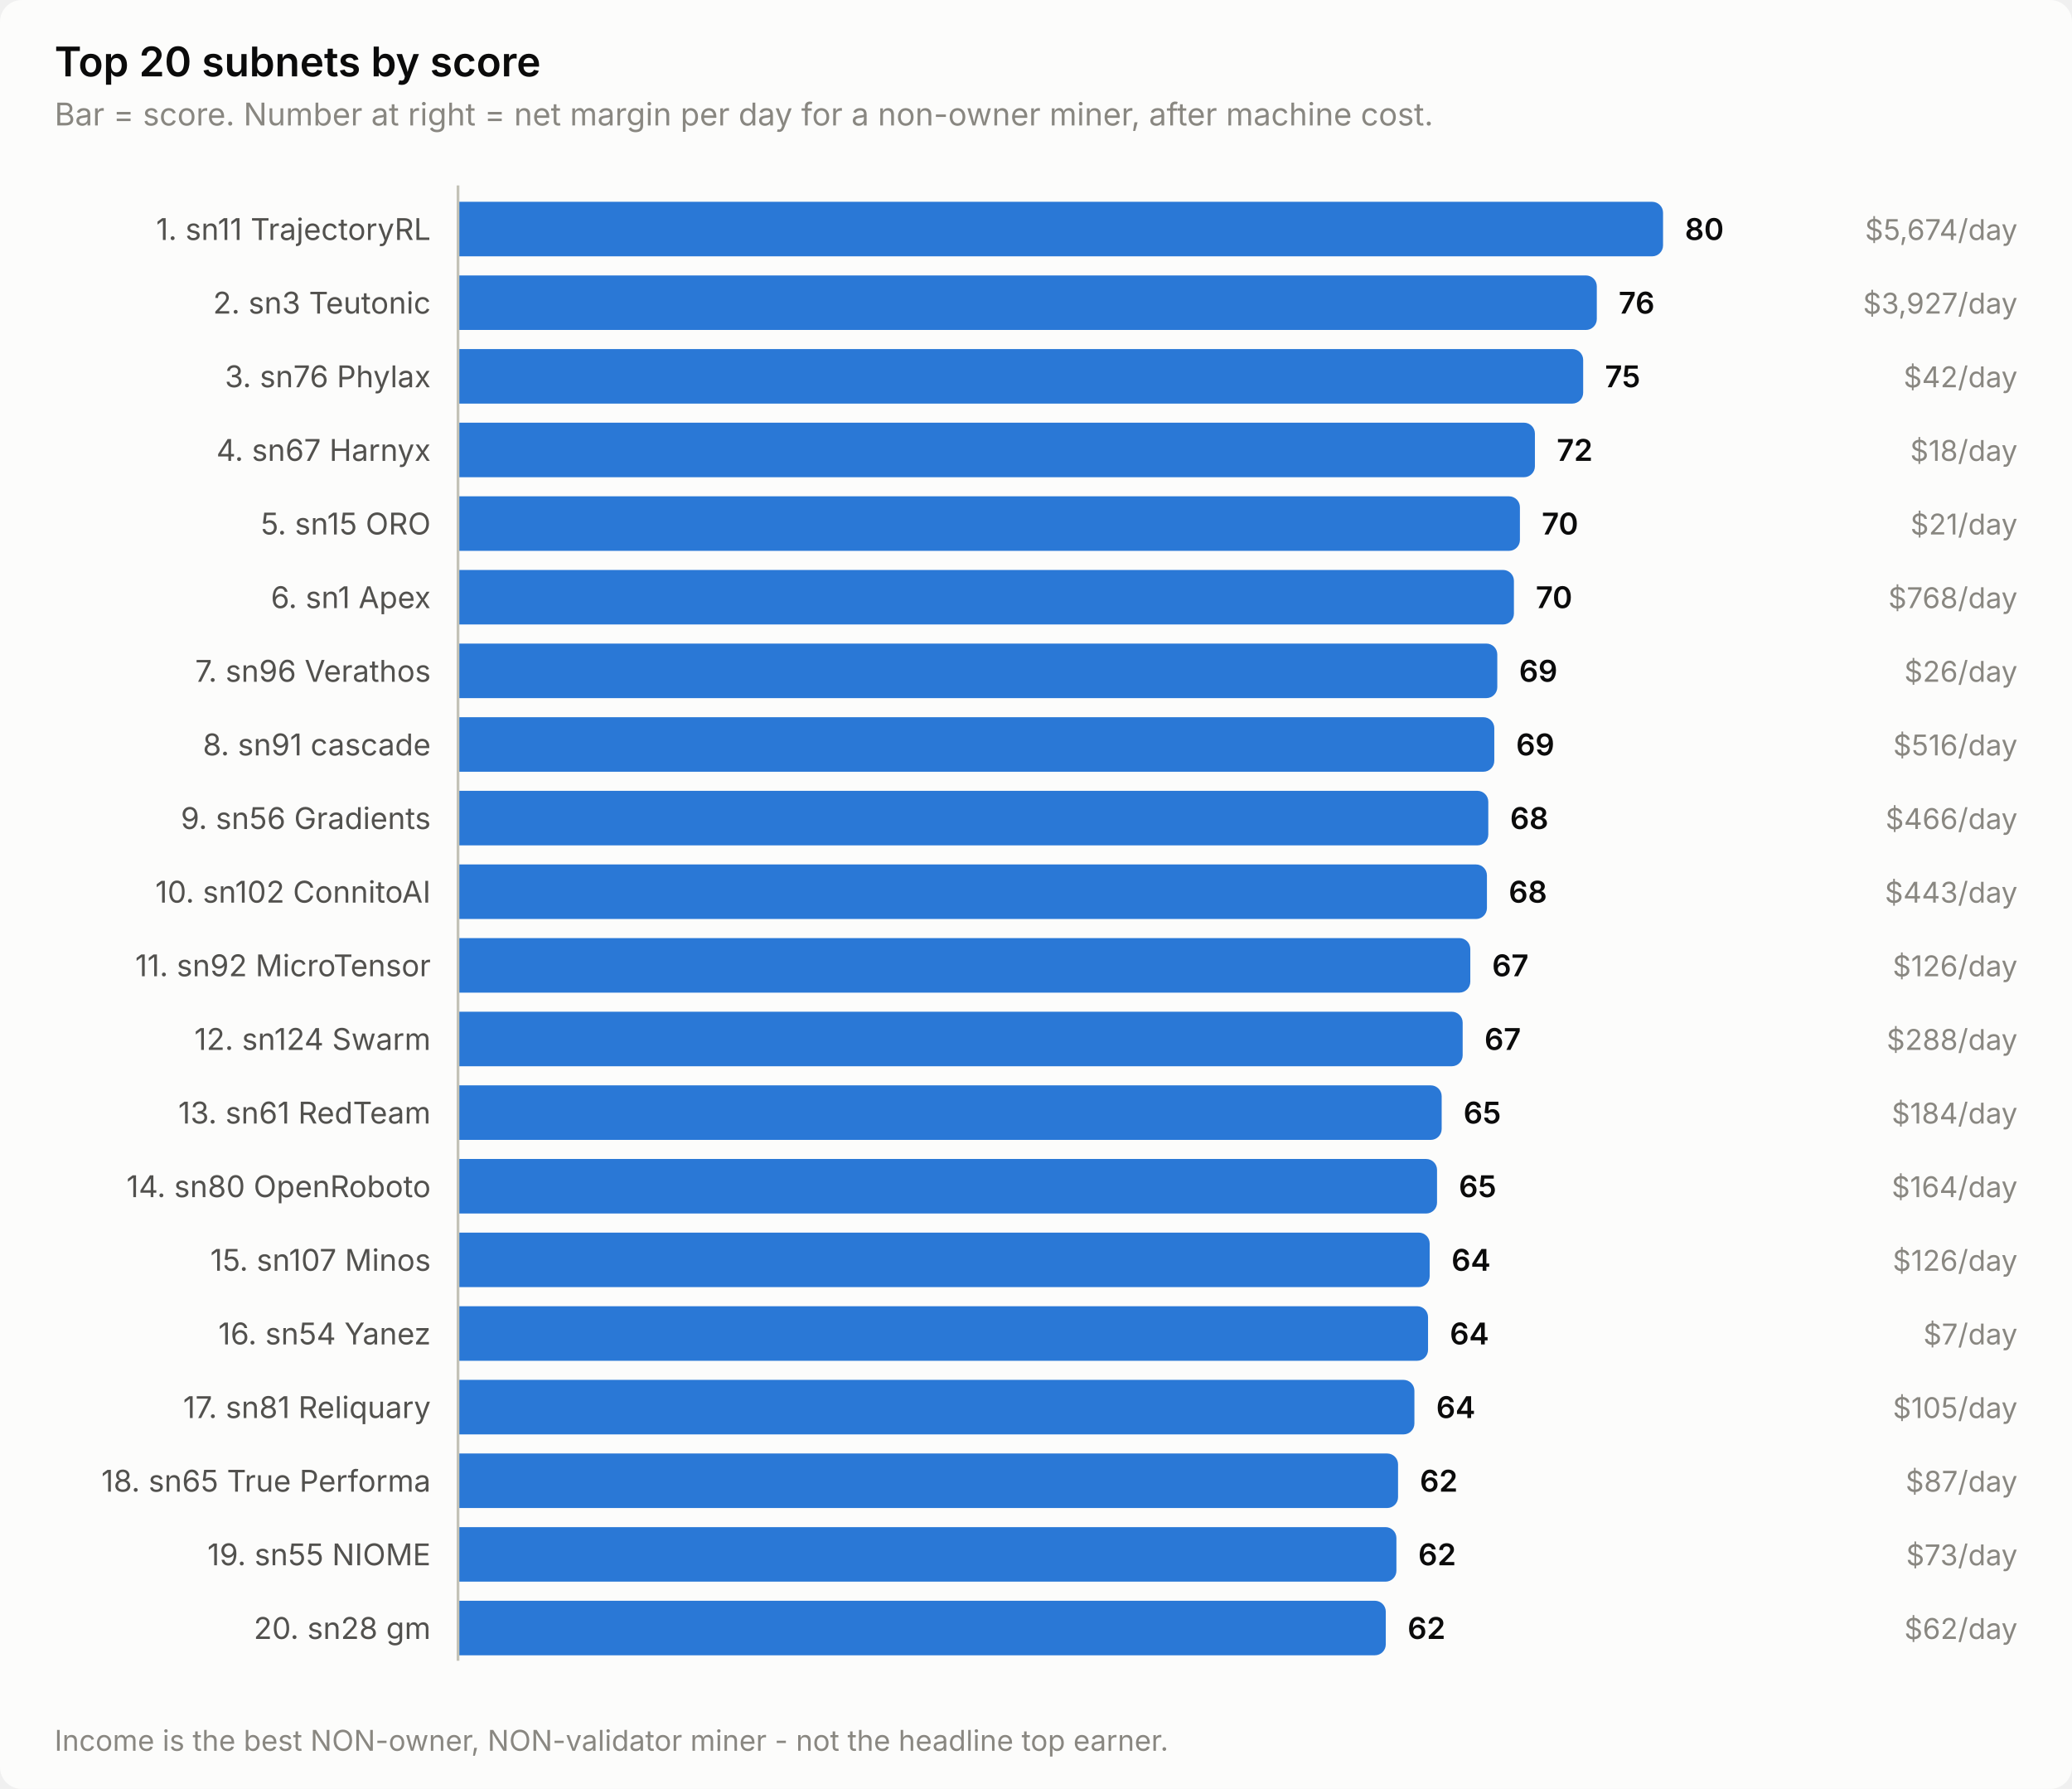
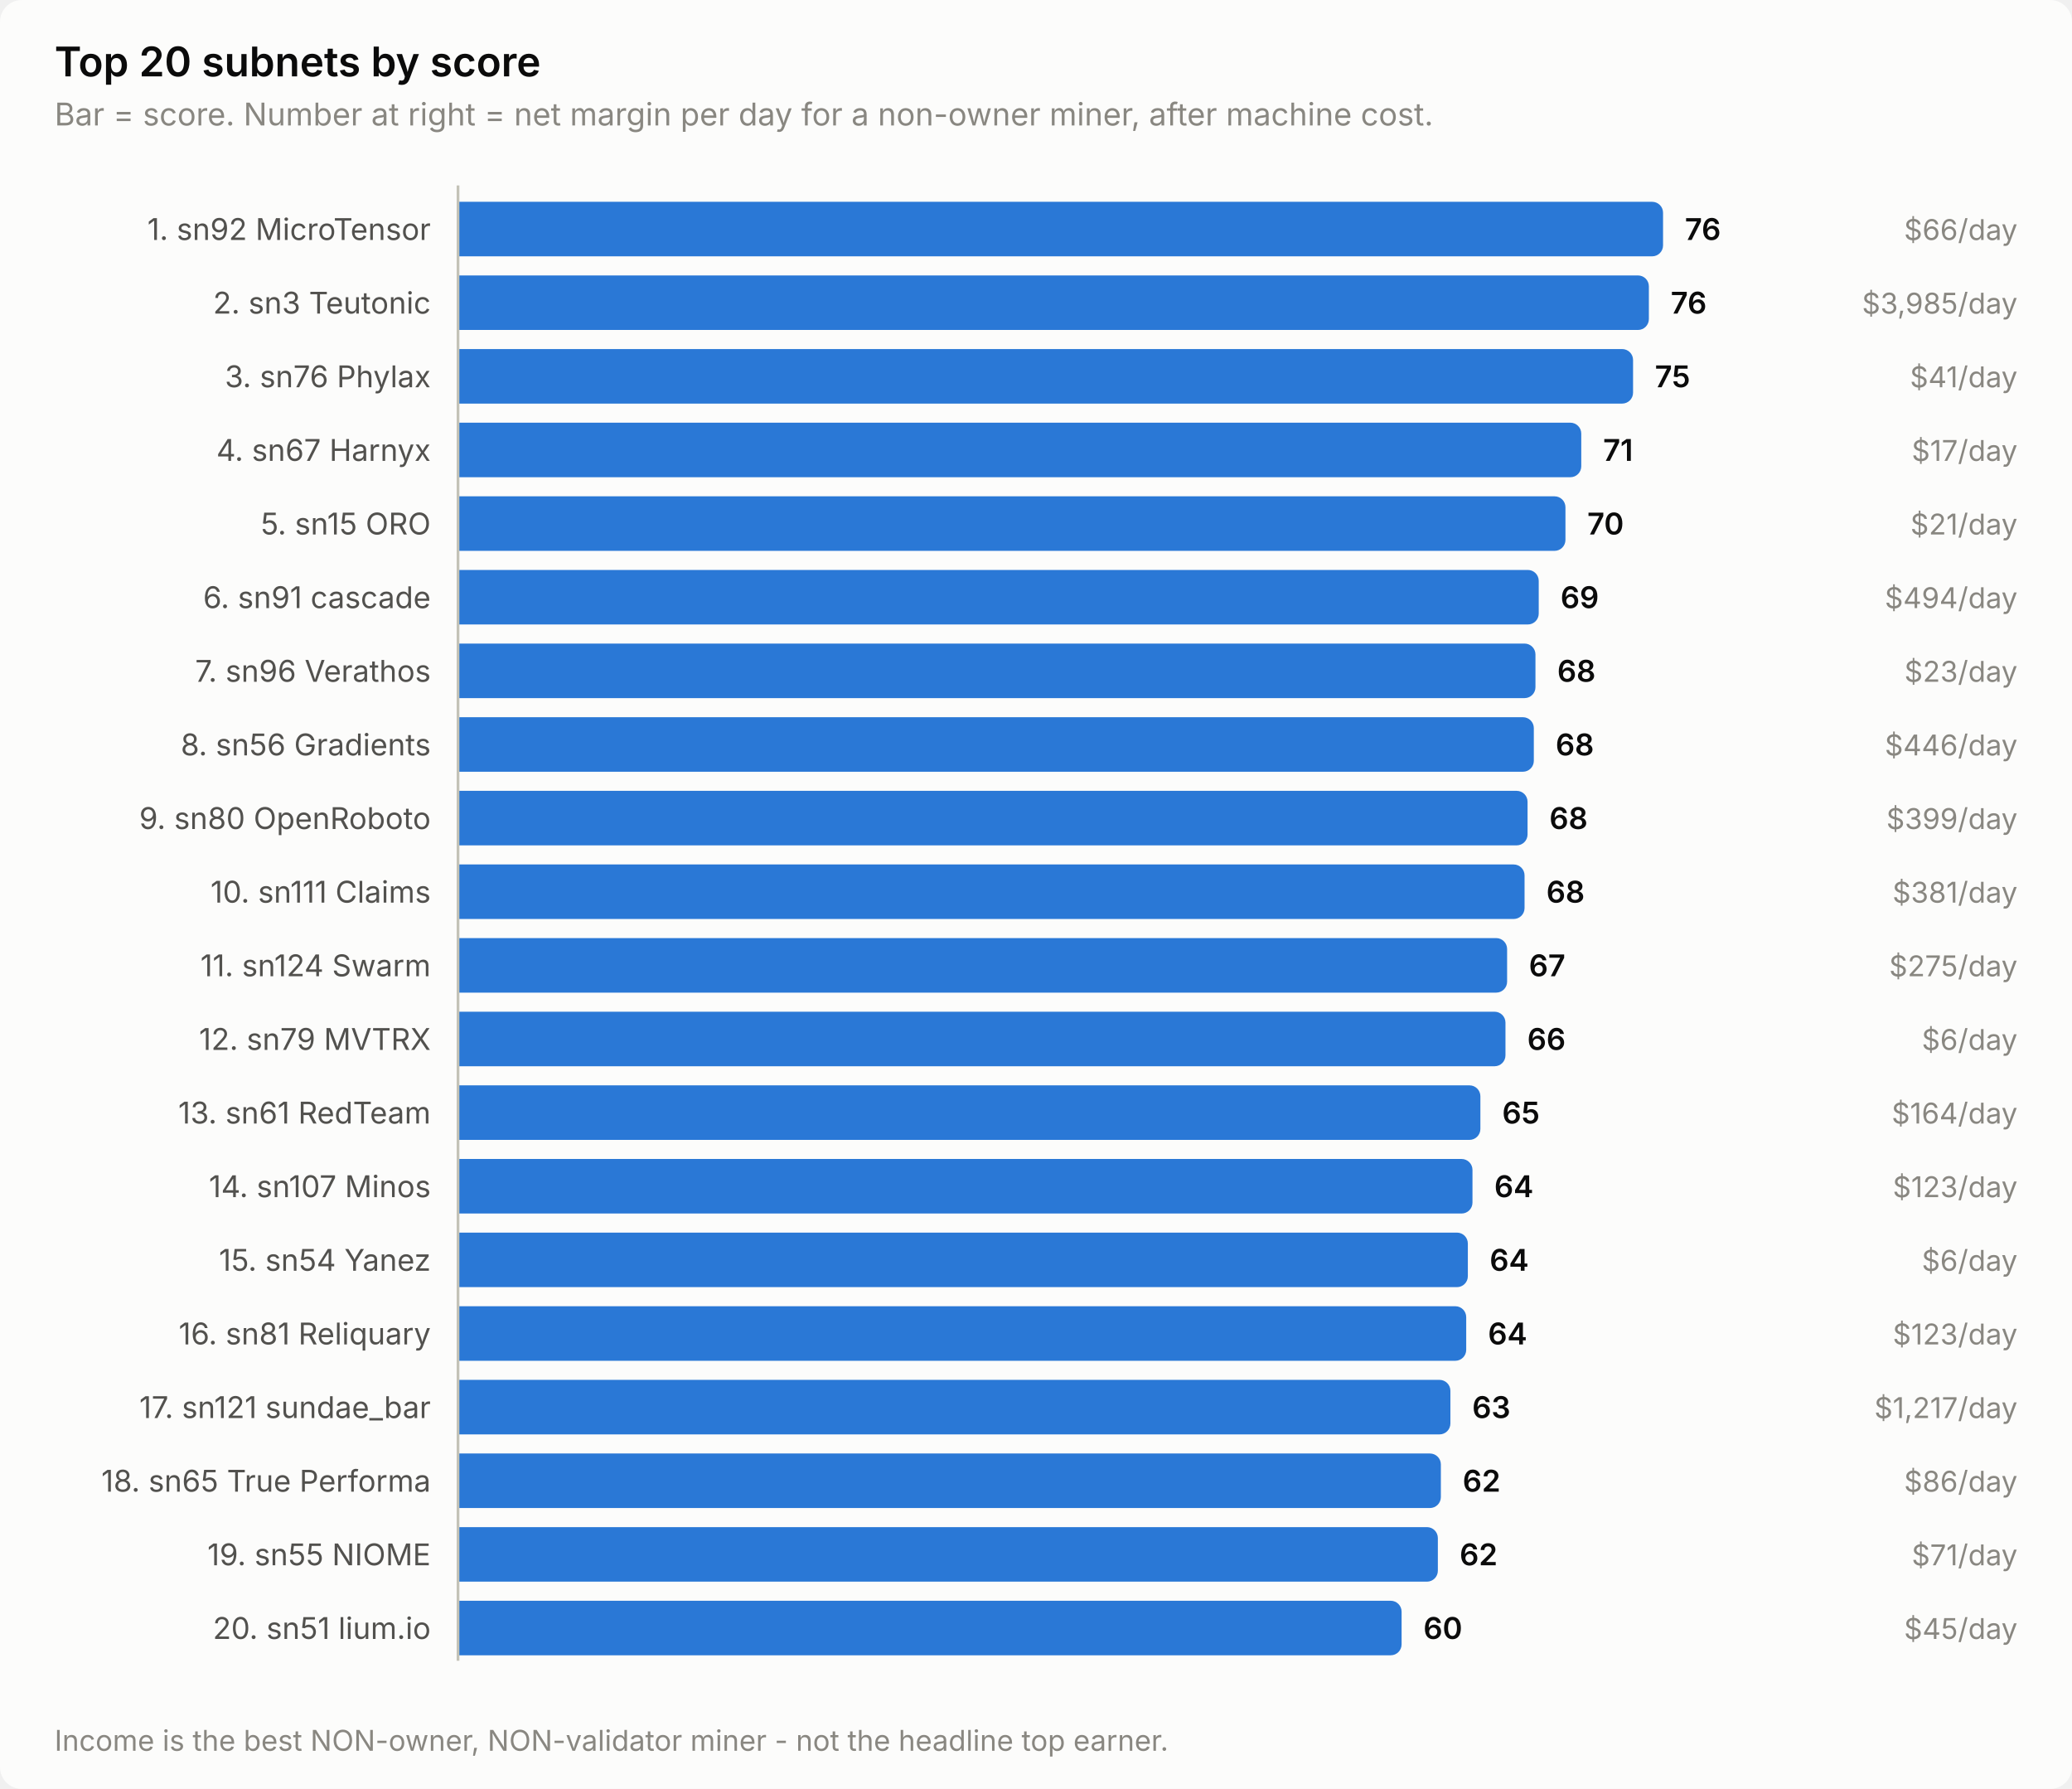
<svg xmlns="http://www.w3.org/2000/svg" width="760" height="656" viewBox="0 0 760 656" role="img" aria-label="Top 20 subnets by score">
  <style>
    text { font-family: system-ui, -apple-system, 'Segoe UI', sans-serif; }
    .t-title { font-size: 15px; font-weight: 600; }
    .t-sub { font-size: 11.5px; }
    .t-lab { font-size: 11px; }
    .t-val { font-size: 11px; font-weight: 600; font-variant-numeric: tabular-nums; }
    .t-tick { font-size: 10.5px; font-variant-numeric: tabular-nums; }

    .surface { fill: #fcfcfb; }
    .ink { fill: #0b0b0b; }
    .ink2 { fill: #52514e; }
    .muted { fill: #898781; }
    .grid { stroke: #e1e0d9; }
    .axis { stroke: #c3c2b7; }
    .accent { fill: #2a78d6; }
    .critical { fill: #d03b3b; }
    .deemph { fill: #d8d7d0; }

    @media (prefers-color-scheme: dark) {
      .surface { fill: #1a1a19; }
      .ink { fill: #ffffff; }
      .ink2 { fill: #c3c2b7; }
      .muted { fill: #898781; }
      .grid { stroke: #2c2c2a; }
      .axis { stroke: #383835; }
      .accent { fill: #3987e5; }
      .deemph { fill: #3a3a37; }
    }
</style>
  <rect class="surface" width="760" height="656" rx="8" />
  <text class="ink t-title" x="20" y="28">Top 20 subnets by score</text>
  <text class="muted t-sub" x="20" y="46">Bar = score. Number at right = net margin per day for a non-owner miner, after machine cost.</text>
-   <text class="ink2 t-lab" x="158" y="88" text-anchor="end">1. sn11 TrajectoryRL</text>
+   <text class="ink2 t-lab" x="158" y="88" text-anchor="end">1. sn92 MicroTensor</text>
  <path class="accent" d="M168.0,74.0 H606.0 a4.0,4.0 0 0 1 4.0,4.0 V90.0 a4.0,4.0 0 0 1 -4.0,4.0 H168.0 Z" />
-   <text class="ink t-val" x="618.0" y="88">80</text>
-   <text class="muted t-tick" x="740" y="88" text-anchor="end">$5,674/day</text>
+   <text class="ink t-val" x="618.0" y="88">76</text>
+   <text class="muted t-tick" x="740" y="88" text-anchor="end">$66/day</text>
  <text class="ink2 t-lab" x="158" y="115" text-anchor="end">2. sn3 Teutonic</text>
-   <path class="accent" d="M168.0,101.0 H581.7 a4.0,4.0 0 0 1 4.0,4.0 V117.0 a4.0,4.0 0 0 1 -4.0,4.0 H168.0 Z" />
-   <text class="ink t-val" x="593.7" y="115">76</text>
-   <text class="muted t-tick" x="740" y="115" text-anchor="end">$3,927/day</text>
+   <path class="accent" d="M168.0,101.0 H600.8 a4.0,4.0 0 0 1 4.0,4.0 V117.0 a4.0,4.0 0 0 1 -4.0,4.0 H168.0 Z" />
+   <text class="ink t-val" x="612.8" y="115">76</text>
+   <text class="muted t-tick" x="740" y="115" text-anchor="end">$3,985/day</text>
  <text class="ink2 t-lab" x="158" y="142" text-anchor="end">3. sn76 Phylax</text>
-   <path class="accent" d="M168.0,128.0 H576.7 a4.0,4.0 0 0 1 4.0,4.0 V144.0 a4.0,4.0 0 0 1 -4.0,4.0 H168.0 Z" />
-   <text class="ink t-val" x="588.7" y="142">75</text>
-   <text class="muted t-tick" x="740" y="142" text-anchor="end">$42/day</text>
+   <path class="accent" d="M168.0,128.0 H595.0 a4.0,4.0 0 0 1 4.0,4.0 V144.0 a4.0,4.0 0 0 1 -4.0,4.0 H168.0 Z" />
+   <text class="ink t-val" x="607.0" y="142">75</text>
+   <text class="muted t-tick" x="740" y="142" text-anchor="end">$41/day</text>
  <text class="ink2 t-lab" x="158" y="169" text-anchor="end">4. sn67 Harnyx</text>
-   <path class="accent" d="M168.0,155.0 H559.0 a4.0,4.0 0 0 1 4.0,4.0 V171.0 a4.0,4.0 0 0 1 -4.0,4.0 H168.0 Z" />
-   <text class="ink t-val" x="571.0" y="169">72</text>
-   <text class="muted t-tick" x="740" y="169" text-anchor="end">$18/day</text>
+   <path class="accent" d="M168.0,155.0 H576.0 a4.0,4.0 0 0 1 4.0,4.0 V171.0 a4.0,4.0 0 0 1 -4.0,4.0 H168.0 Z" />
+   <text class="ink t-val" x="588.0" y="169">71</text>
+   <text class="muted t-tick" x="740" y="169" text-anchor="end">$17/day</text>
  <text class="ink2 t-lab" x="158" y="196" text-anchor="end">5. sn15 ORO</text>
-   <path class="accent" d="M168.0,182.0 H553.5 a4.0,4.0 0 0 1 4.0,4.0 V198.0 a4.0,4.0 0 0 1 -4.0,4.0 H168.0 Z" />
-   <text class="ink t-val" x="565.5" y="196">70</text>
+   <path class="accent" d="M168.0,182.0 H570.2 a4.0,4.0 0 0 1 4.0,4.0 V198.0 a4.0,4.0 0 0 1 -4.0,4.0 H168.0 Z" />
+   <text class="ink t-val" x="582.2" y="196">70</text>
  <text class="muted t-tick" x="740" y="196" text-anchor="end">$21/day</text>
-   <text class="ink2 t-lab" x="158" y="223" text-anchor="end">6. sn1 Apex</text>
-   <path class="accent" d="M168.0,209.0 H551.3 a4.0,4.0 0 0 1 4.0,4.0 V225.0 a4.0,4.0 0 0 1 -4.0,4.0 H168.0 Z" />
-   <text class="ink t-val" x="563.3" y="223">70</text>
-   <text class="muted t-tick" x="740" y="223" text-anchor="end">$768/day</text>
+   <text class="ink2 t-lab" x="158" y="223" text-anchor="end">6. sn91 cascade</text>
+   <path class="accent" d="M168.0,209.0 H560.4 a4.0,4.0 0 0 1 4.0,4.0 V225.0 a4.0,4.0 0 0 1 -4.0,4.0 H168.0 Z" />
+   <text class="ink t-val" x="572.4" y="223">69</text>
+   <text class="muted t-tick" x="740" y="223" text-anchor="end">$494/day</text>
  <text class="ink2 t-lab" x="158" y="250" text-anchor="end">7. sn96 Verathos</text>
-   <path class="accent" d="M168.0,236.0 H545.2 a4.0,4.0 0 0 1 4.0,4.0 V252.0 a4.0,4.0 0 0 1 -4.0,4.0 H168.0 Z" />
-   <text class="ink t-val" x="557.2" y="250">69</text>
-   <text class="muted t-tick" x="740" y="250" text-anchor="end">$26/day</text>
-   <text class="ink2 t-lab" x="158" y="277" text-anchor="end">8. sn91 cascade</text>
-   <path class="accent" d="M168.0,263.0 H544.1 a4.0,4.0 0 0 1 4.0,4.0 V279.0 a4.0,4.0 0 0 1 -4.0,4.0 H168.0 Z" />
-   <text class="ink t-val" x="556.1" y="277">69</text>
-   <text class="muted t-tick" x="740" y="277" text-anchor="end">$516/day</text>
-   <text class="ink2 t-lab" x="158" y="304" text-anchor="end">9. sn56 Gradients</text>
-   <path class="accent" d="M168.0,290.0 H541.9 a4.0,4.0 0 0 1 4.0,4.0 V306.0 a4.0,4.0 0 0 1 -4.0,4.0 H168.0 Z" />
-   <text class="ink t-val" x="553.9" y="304">68</text>
-   <text class="muted t-tick" x="740" y="304" text-anchor="end">$466/day</text>
-   <text class="ink2 t-lab" x="158" y="331" text-anchor="end">10. sn102 ConnitoAI</text>
-   <path class="accent" d="M168.0,317.0 H541.4 a4.0,4.0 0 0 1 4.0,4.0 V333.0 a4.0,4.0 0 0 1 -4.0,4.0 H168.0 Z" />
-   <text class="ink t-val" x="553.4" y="331">68</text>
-   <text class="muted t-tick" x="740" y="331" text-anchor="end">$443/day</text>
-   <text class="ink2 t-lab" x="158" y="358" text-anchor="end">11. sn92 MicroTensor</text>
-   <path class="accent" d="M168.0,344.0 H535.3 a4.0,4.0 0 0 1 4.0,4.0 V360.0 a4.0,4.0 0 0 1 -4.0,4.0 H168.0 Z" />
-   <text class="ink t-val" x="547.3" y="358">67</text>
-   <text class="muted t-tick" x="740" y="358" text-anchor="end">$126/day</text>
-   <text class="ink2 t-lab" x="158" y="385" text-anchor="end">12. sn124 Swarm</text>
-   <path class="accent" d="M168.0,371.0 H532.5 a4.0,4.0 0 0 1 4.0,4.0 V387.0 a4.0,4.0 0 0 1 -4.0,4.0 H168.0 Z" />
-   <text class="ink t-val" x="544.5" y="385">67</text>
-   <text class="muted t-tick" x="740" y="385" text-anchor="end">$288/day</text>
+   <path class="accent" d="M168.0,236.0 H559.2 a4.0,4.0 0 0 1 4.0,4.0 V252.0 a4.0,4.0 0 0 1 -4.0,4.0 H168.0 Z" />
+   <text class="ink t-val" x="571.2" y="250">68</text>
+   <text class="muted t-tick" x="740" y="250" text-anchor="end">$23/day</text>
+   <text class="ink2 t-lab" x="158" y="277" text-anchor="end">8. sn56 Gradients</text>
+   <path class="accent" d="M168.0,263.0 H558.6 a4.0,4.0 0 0 1 4.0,4.0 V279.0 a4.0,4.0 0 0 1 -4.0,4.0 H168.0 Z" />
+   <text class="ink t-val" x="570.6" y="277">68</text>
+   <text class="muted t-tick" x="740" y="277" text-anchor="end">$446/day</text>
+   <text class="ink2 t-lab" x="158" y="304" text-anchor="end">9. sn80 OpenRoboto</text>
+   <path class="accent" d="M168.0,290.0 H556.3 a4.0,4.0 0 0 1 4.0,4.0 V306.0 a4.0,4.0 0 0 1 -4.0,4.0 H168.0 Z" />
+   <text class="ink t-val" x="568.3" y="304">68</text>
+   <text class="muted t-tick" x="740" y="304" text-anchor="end">$399/day</text>
+   <text class="ink2 t-lab" x="158" y="331" text-anchor="end">10. sn111 Claims</text>
+   <path class="accent" d="M168.0,317.0 H555.2 a4.0,4.0 0 0 1 4.0,4.0 V333.0 a4.0,4.0 0 0 1 -4.0,4.0 H168.0 Z" />
+   <text class="ink t-val" x="567.2" y="331">68</text>
+   <text class="muted t-tick" x="740" y="331" text-anchor="end">$381/day</text>
+   <text class="ink2 t-lab" x="158" y="358" text-anchor="end">11. sn124 Swarm</text>
+   <path class="accent" d="M168.0,344.0 H548.8 a4.0,4.0 0 0 1 4.0,4.0 V360.0 a4.0,4.0 0 0 1 -4.0,4.0 H168.0 Z" />
+   <text class="ink t-val" x="560.8" y="358">67</text>
+   <text class="muted t-tick" x="740" y="358" text-anchor="end">$275/day</text>
+   <text class="ink2 t-lab" x="158" y="385" text-anchor="end">12. sn79 MVTRX</text>
+   <path class="accent" d="M168.0,371.0 H548.2 a4.0,4.0 0 0 1 4.0,4.0 V387.0 a4.0,4.0 0 0 1 -4.0,4.0 H168.0 Z" />
+   <text class="ink t-val" x="560.2" y="385">66</text>
+   <text class="muted t-tick" x="740" y="385" text-anchor="end">$6/day</text>
  <text class="ink2 t-lab" x="158" y="412" text-anchor="end">13. sn61 RedTeam</text>
-   <path class="accent" d="M168.0,398.0 H524.8 a4.0,4.0 0 0 1 4.0,4.0 V414.0 a4.0,4.0 0 0 1 -4.0,4.0 H168.0 Z" />
-   <text class="ink t-val" x="536.8" y="412">65</text>
-   <text class="muted t-tick" x="740" y="412" text-anchor="end">$184/day</text>
-   <text class="ink2 t-lab" x="158" y="439" text-anchor="end">14. sn80 OpenRoboto</text>
-   <path class="accent" d="M168.0,425.0 H523.1 a4.0,4.0 0 0 1 4.0,4.0 V441.0 a4.0,4.0 0 0 1 -4.0,4.0 H168.0 Z" />
-   <text class="ink t-val" x="535.1" y="439">65</text>
-   <text class="muted t-tick" x="740" y="439" text-anchor="end">$164/day</text>
-   <text class="ink2 t-lab" x="158" y="466" text-anchor="end">15. sn107 Minos</text>
-   <path class="accent" d="M168.0,452.0 H520.4 a4.0,4.0 0 0 1 4.0,4.0 V468.0 a4.0,4.0 0 0 1 -4.0,4.0 H168.0 Z" />
-   <text class="ink t-val" x="532.4" y="466">64</text>
-   <text class="muted t-tick" x="740" y="466" text-anchor="end">$126/day</text>
-   <text class="ink2 t-lab" x="158" y="493" text-anchor="end">16. sn54 Yanez</text>
-   <path class="accent" d="M168.0,479.0 H519.8 a4.0,4.0 0 0 1 4.0,4.0 V495.0 a4.0,4.0 0 0 1 -4.0,4.0 H168.0 Z" />
-   <text class="ink t-val" x="531.8" y="493">64</text>
-   <text class="muted t-tick" x="740" y="493" text-anchor="end">$7/day</text>
-   <text class="ink2 t-lab" x="158" y="520" text-anchor="end">17. sn81 Reliquary</text>
-   <path class="accent" d="M168.0,506.0 H514.8 a4.0,4.0 0 0 1 4.0,4.0 V522.0 a4.0,4.0 0 0 1 -4.0,4.0 H168.0 Z" />
-   <text class="ink t-val" x="526.8" y="520">64</text>
-   <text class="muted t-tick" x="740" y="520" text-anchor="end">$105/day</text>
+   <path class="accent" d="M168.0,398.0 H539.0 a4.0,4.0 0 0 1 4.0,4.0 V414.0 a4.0,4.0 0 0 1 -4.0,4.0 H168.0 Z" />
+   <text class="ink t-val" x="551.0" y="412">65</text>
+   <text class="muted t-tick" x="740" y="412" text-anchor="end">$164/day</text>
+   <text class="ink2 t-lab" x="158" y="439" text-anchor="end">14. sn107 Minos</text>
+   <path class="accent" d="M168.0,425.0 H536.1 a4.0,4.0 0 0 1 4.0,4.0 V441.0 a4.0,4.0 0 0 1 -4.0,4.0 H168.0 Z" />
+   <text class="ink t-val" x="548.1" y="439">64</text>
+   <text class="muted t-tick" x="740" y="439" text-anchor="end">$123/day</text>
+   <text class="ink2 t-lab" x="158" y="466" text-anchor="end">15. sn54 Yanez</text>
+   <path class="accent" d="M168.0,452.0 H534.4 a4.0,4.0 0 0 1 4.0,4.0 V468.0 a4.0,4.0 0 0 1 -4.0,4.0 H168.0 Z" />
+   <text class="ink t-val" x="546.4" y="466">64</text>
+   <text class="muted t-tick" x="740" y="466" text-anchor="end">$6/day</text>
+   <text class="ink2 t-lab" x="158" y="493" text-anchor="end">16. sn81 Reliquary</text>
+   <path class="accent" d="M168.0,479.0 H533.8 a4.0,4.0 0 0 1 4.0,4.0 V495.0 a4.0,4.0 0 0 1 -4.0,4.0 H168.0 Z" />
+   <text class="ink t-val" x="545.8" y="493">64</text>
+   <text class="muted t-tick" x="740" y="493" text-anchor="end">$123/day</text>
+   <text class="ink2 t-lab" x="158" y="520" text-anchor="end">17. sn121 sundae_bar</text>
+   <path class="accent" d="M168.0,506.0 H528.0 a4.0,4.0 0 0 1 4.0,4.0 V522.0 a4.0,4.0 0 0 1 -4.0,4.0 H168.0 Z" />
+   <text class="ink t-val" x="540.0" y="520">63</text>
+   <text class="muted t-tick" x="740" y="520" text-anchor="end">$1,217/day</text>
  <text class="ink2 t-lab" x="158" y="547" text-anchor="end">18. sn65 True Performa</text>
-   <path class="accent" d="M168.0,533.0 H508.8 a4.0,4.0 0 0 1 4.0,4.0 V549.0 a4.0,4.0 0 0 1 -4.0,4.0 H168.0 Z" />
-   <text class="ink t-val" x="520.8" y="547">62</text>
-   <text class="muted t-tick" x="740" y="547" text-anchor="end">$87/day</text>
+   <path class="accent" d="M168.0,533.0 H524.5 a4.0,4.0 0 0 1 4.0,4.0 V549.0 a4.0,4.0 0 0 1 -4.0,4.0 H168.0 Z" />
+   <text class="ink t-val" x="536.5" y="547">62</text>
+   <text class="muted t-tick" x="740" y="547" text-anchor="end">$86/day</text>
  <text class="ink2 t-lab" x="158" y="574" text-anchor="end">19. sn55 NIOME</text>
-   <path class="accent" d="M168.0,560.0 H508.2 a4.0,4.0 0 0 1 4.0,4.0 V576.0 a4.0,4.0 0 0 1 -4.0,4.0 H168.0 Z" />
-   <text class="ink t-val" x="520.2" y="574">62</text>
-   <text class="muted t-tick" x="740" y="574" text-anchor="end">$73/day</text>
-   <text class="ink2 t-lab" x="158" y="601" text-anchor="end">20. sn28 gm</text>
-   <path class="accent" d="M168.0,587.0 H504.3 a4.0,4.0 0 0 1 4.0,4.0 V603.0 a4.0,4.0 0 0 1 -4.0,4.0 H168.0 Z" />
-   <text class="ink t-val" x="516.3" y="601">62</text>
-   <text class="muted t-tick" x="740" y="601" text-anchor="end">$62/day</text>
+   <path class="accent" d="M168.0,560.0 H523.4 a4.0,4.0 0 0 1 4.0,4.0 V576.0 a4.0,4.0 0 0 1 -4.0,4.0 H168.0 Z" />
+   <text class="ink t-val" x="535.4" y="574">62</text>
+   <text class="muted t-tick" x="740" y="574" text-anchor="end">$71/day</text>
+   <text class="ink2 t-lab" x="158" y="601" text-anchor="end">20. sn51 lium.io</text>
+   <path class="accent" d="M168.0,587.0 H510.1 a4.0,4.0 0 0 1 4.0,4.0 V603.0 a4.0,4.0 0 0 1 -4.0,4.0 H168.0 Z" />
+   <text class="ink t-val" x="522.1" y="601">60</text>
+   <text class="muted t-tick" x="740" y="601" text-anchor="end">$45/day</text>
  <line class="axis" x1="168" y1="68" x2="168" y2="609" stroke-width="1" />
  <text class="muted t-tick" x="20" y="642">Income is the best NON-owner, NON-validator miner - not the headline top earner.</text>
</svg>
